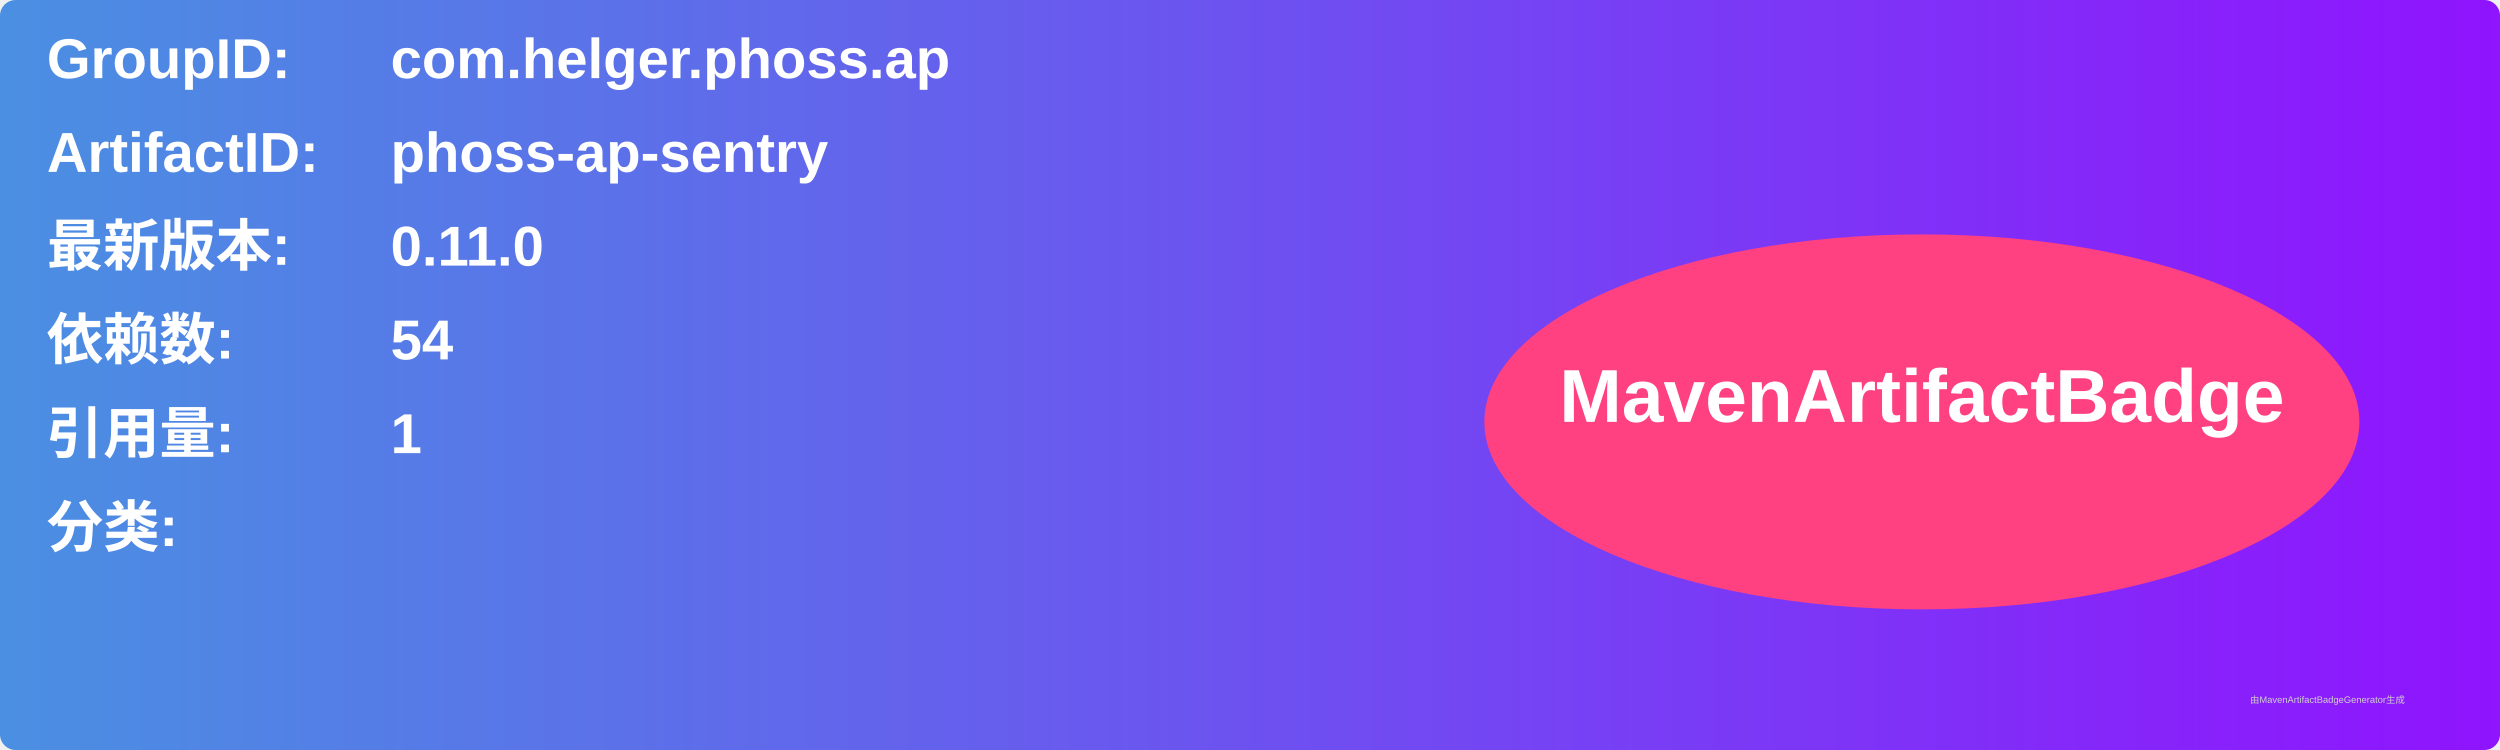
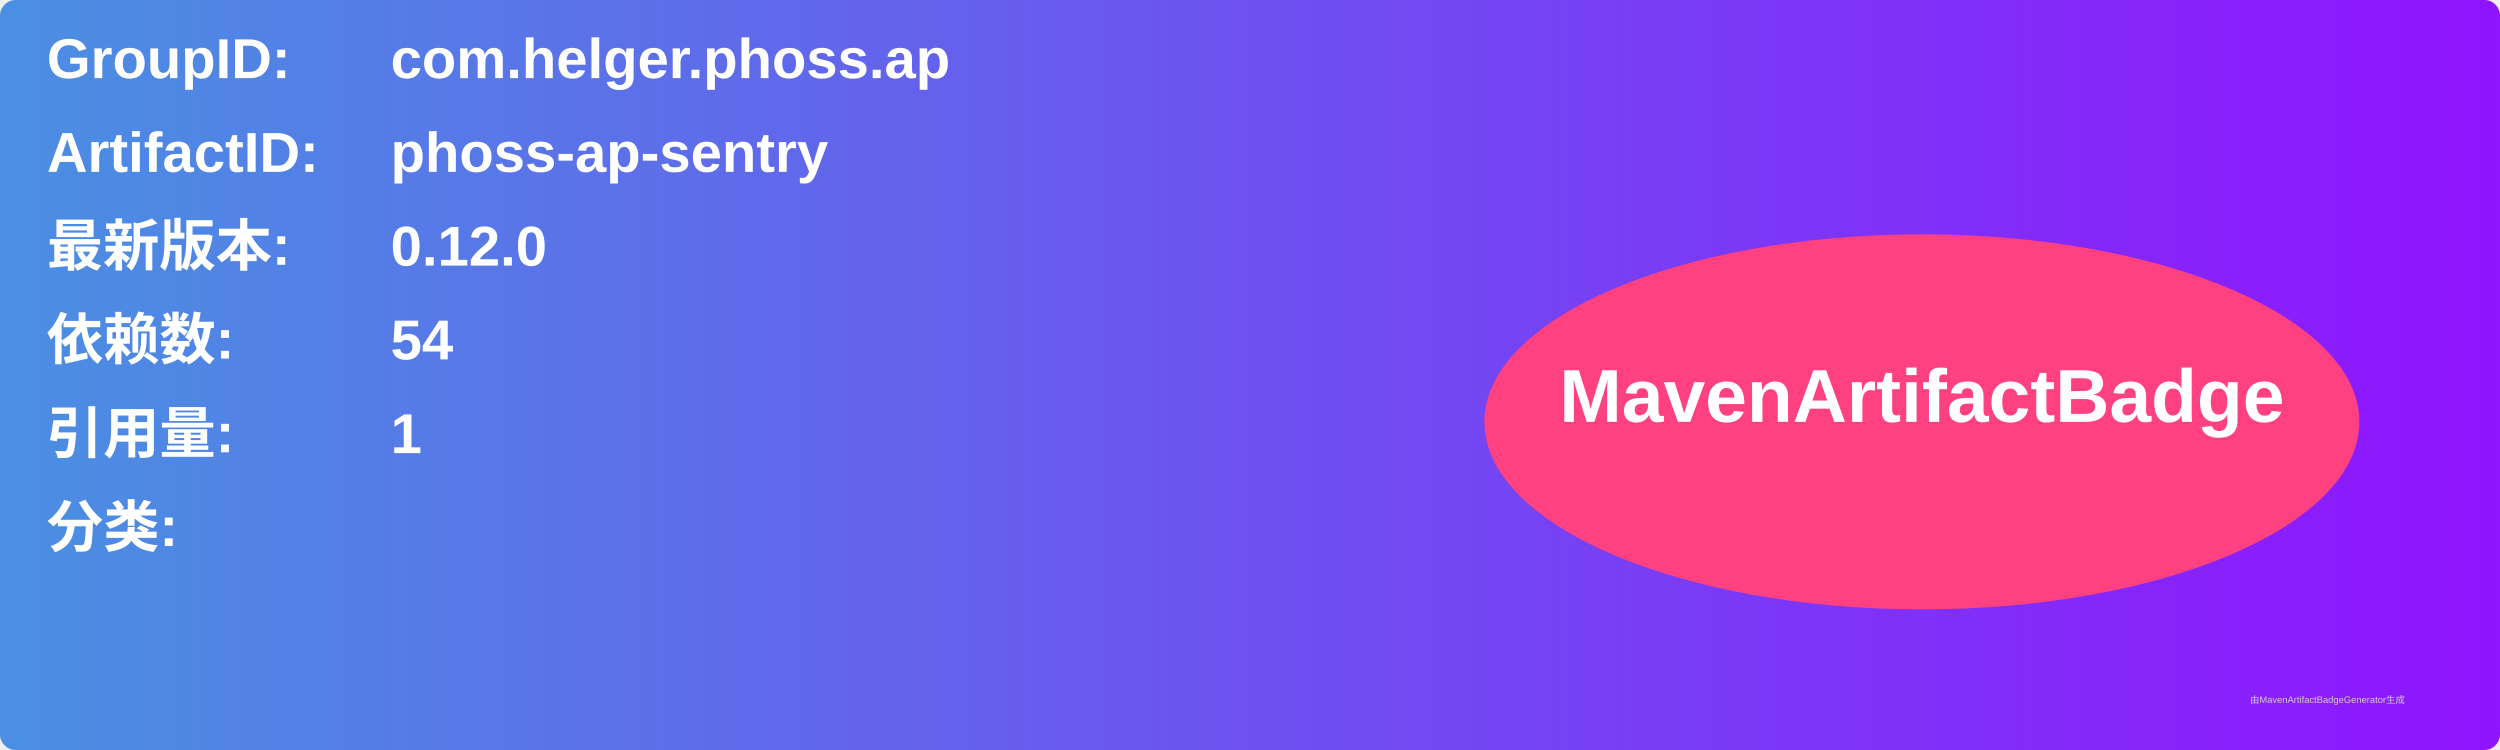
<svg xmlns="http://www.w3.org/2000/svg" width="800" height="240" viewBox="0 0 800 240">
  <linearGradient id="grad" x1="0%" y1="0%" x2="100%" y2="0%">
    <stop offset="0%" stop-color="#4a90e2" />
    <stop offset="100%" stop-color="#9013fe" />
  </linearGradient>
  <rect width="100%" height="100%" rx="5" ry="5" fill="url(#grad)" />
  <g transform="translate(15, 15)">
    <text x="0" y="10" font-family="Arial" font-size="18" fill="white" font-weight="bold" width="260">GroupID:</text>
    <text x="110" y="10" font-family="Arial" font-size="18" fill="white" font-weight="bold" width="460">com.helger.phoss.ap</text>
    <text x="0" y="40" font-family="Arial" font-size="18" fill="white" font-weight="bold" width="260">ArtifactID:</text>
    <text x="110" y="40" font-family="Arial" font-size="18" fill="white" font-weight="bold" width="460">phoss-ap-sentry</text>
    <text x="0" y="70" font-family="Arial" font-size="18" fill="white" font-weight="bold">最新版本:</text>
    <text x="110" y="70" font-family="Arial" font-size="18" fill="white" font-weight="bold">
-       <tspan font-weight="bold">0.11.0</tspan>
+       <tspan font-weight="bold">0.12.0</tspan>
    </text>
    <text x="0" y="100" font-family="Arial" font-size="18" fill="white" font-weight="bold">依赖数: </text>
    <text x="110" y="100" font-family="Arial" font-size="18" fill="white">
      <tspan font-weight="bold">54</tspan>
    </text>
    <text x="0" y="130" font-family="Arial" font-size="18" fill="white" font-weight="bold">引用量: </text>
    <text x="110" y="130" font-family="Arial" font-size="18" fill="white">
      <tspan font-weight="bold">1</tspan>
    </text>
    <text x="0" y="160" font-family="Arial" font-size="18" fill="white" font-weight="bold">分类:</text>
    <text x="10" y="190" font-family="Arial" font-size="10" fill="white">
      <tspan font-weight="bold" />
    </text>
    <ellipse cx="600" cy="120" rx="140" ry="60" fill="#ff4081" />
    <text x="600" y="120" text-anchor="middle" font-family="Arial" font-size="24" fill="white" font-weight="bold">MavenArtifactBadge</text>
  </g>
  <text x="720" y="225" font-family="Arial" font-size="3" fill="#d0d0d0">由MavenArtifactBadgeGenerator生成</text>
</svg>
